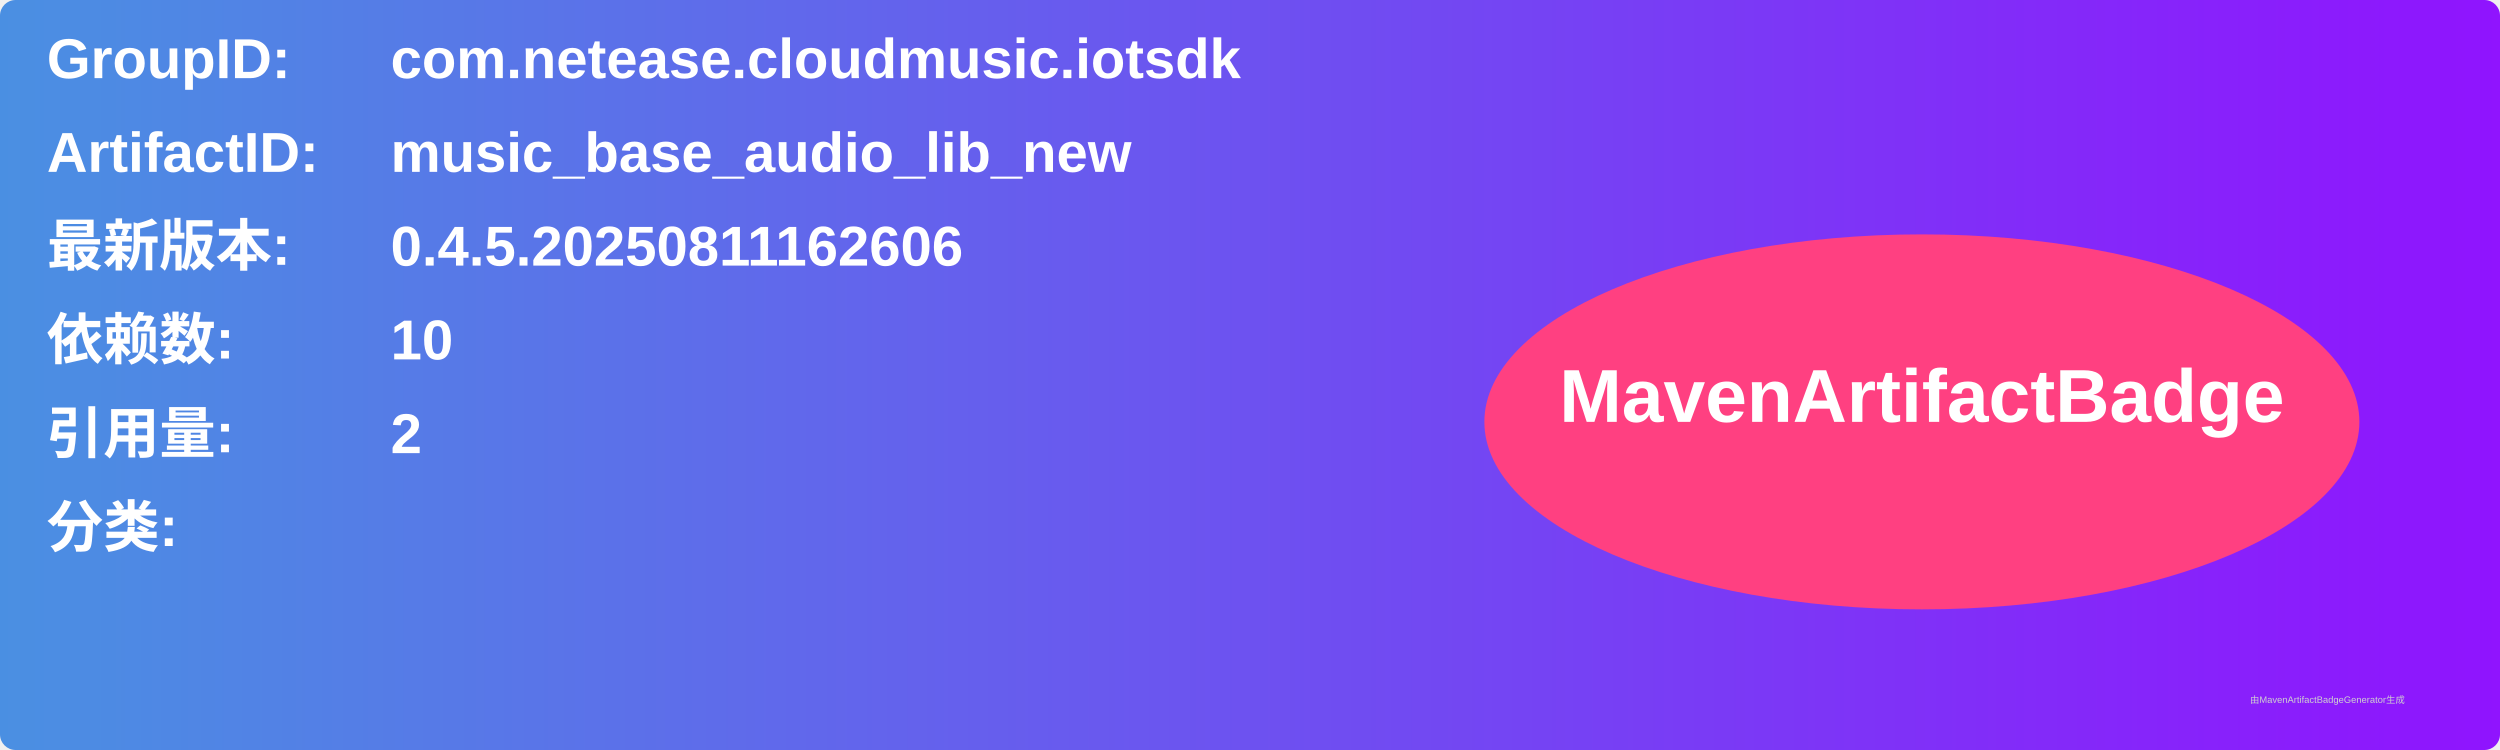
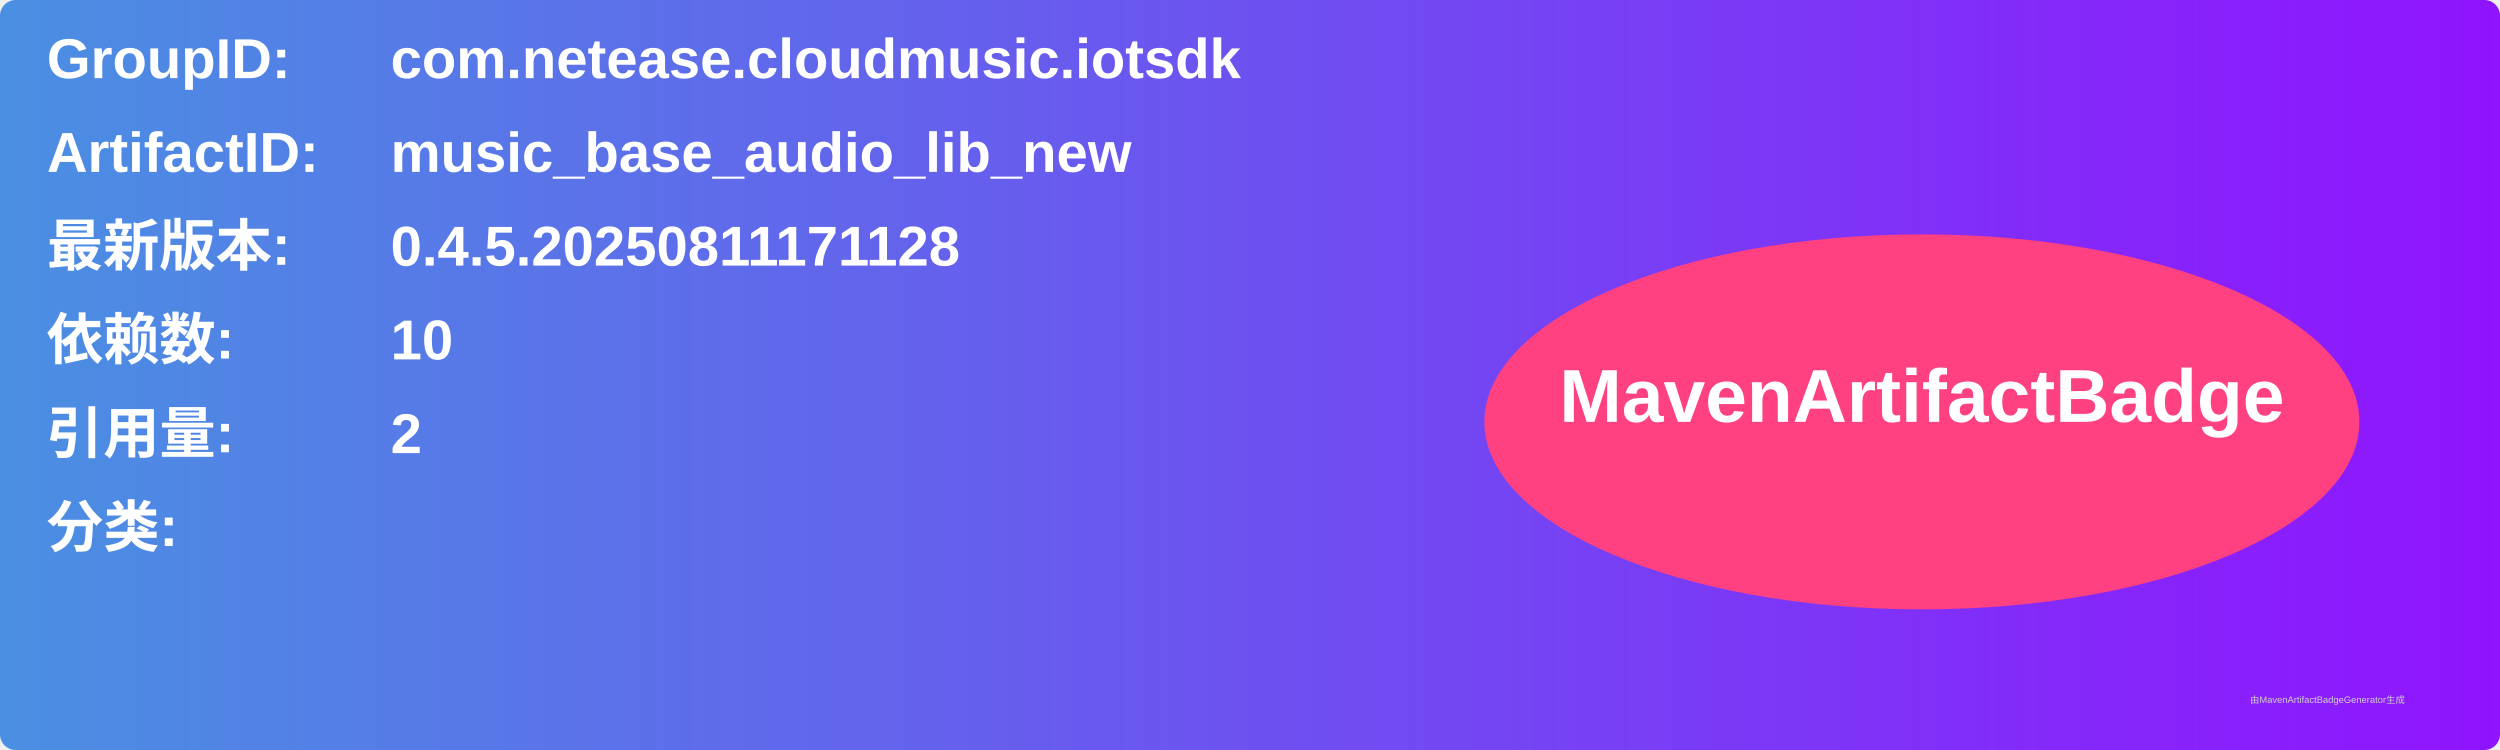
<svg xmlns="http://www.w3.org/2000/svg" width="800" height="240" viewBox="0 0 800 240">
  <linearGradient id="grad" x1="0%" y1="0%" x2="100%" y2="0%">
    <stop offset="0%" stop-color="#4a90e2" />
    <stop offset="100%" stop-color="#9013fe" />
  </linearGradient>
  <rect width="100%" height="100%" rx="5" ry="5" fill="url(#grad)" />
  <g transform="translate(15, 15)">
    <text x="0" y="10" font-family="Arial" font-size="18" fill="white" font-weight="bold" width="260">GroupID:</text>
    <text x="110" y="10" font-family="Arial" font-size="18" fill="white" font-weight="bold" width="460">com.netease.cloudmusic.iotsdk</text>
    <text x="0" y="40" font-family="Arial" font-size="18" fill="white" font-weight="bold" width="260">ArtifactID:</text>
    <text x="110" y="40" font-family="Arial" font-size="18" fill="white" font-weight="bold" width="460">music_base_audio_lib_new</text>
    <text x="0" y="70" font-family="Arial" font-size="18" fill="white" font-weight="bold">最新版本:</text>
    <text x="110" y="70" font-family="Arial" font-size="18" fill="white" font-weight="bold">
-       <tspan font-weight="bold">0.4.5.20250811162606</tspan>
+       <tspan font-weight="bold">0.4.5.20250811171128</tspan>
    </text>
    <text x="0" y="100" font-family="Arial" font-size="18" fill="white" font-weight="bold">依赖数: </text>
    <text x="110" y="100" font-family="Arial" font-size="18" fill="white">
      <tspan font-weight="bold">10</tspan>
    </text>
    <text x="0" y="130" font-family="Arial" font-size="18" fill="white" font-weight="bold">引用量: </text>
    <text x="110" y="130" font-family="Arial" font-size="18" fill="white">
      <tspan font-weight="bold">2</tspan>
    </text>
    <text x="0" y="160" font-family="Arial" font-size="18" fill="white" font-weight="bold">分类:</text>
    <text x="10" y="190" font-family="Arial" font-size="10" fill="white">
      <tspan font-weight="bold" />
    </text>
    <ellipse cx="600" cy="120" rx="140" ry="60" fill="#ff4081" />
    <text x="600" y="120" text-anchor="middle" font-family="Arial" font-size="24" fill="white" font-weight="bold">MavenArtifactBadge</text>
  </g>
  <text x="720" y="225" font-family="Arial" font-size="3" fill="#d0d0d0">由MavenArtifactBadgeGenerator生成</text>
</svg>
